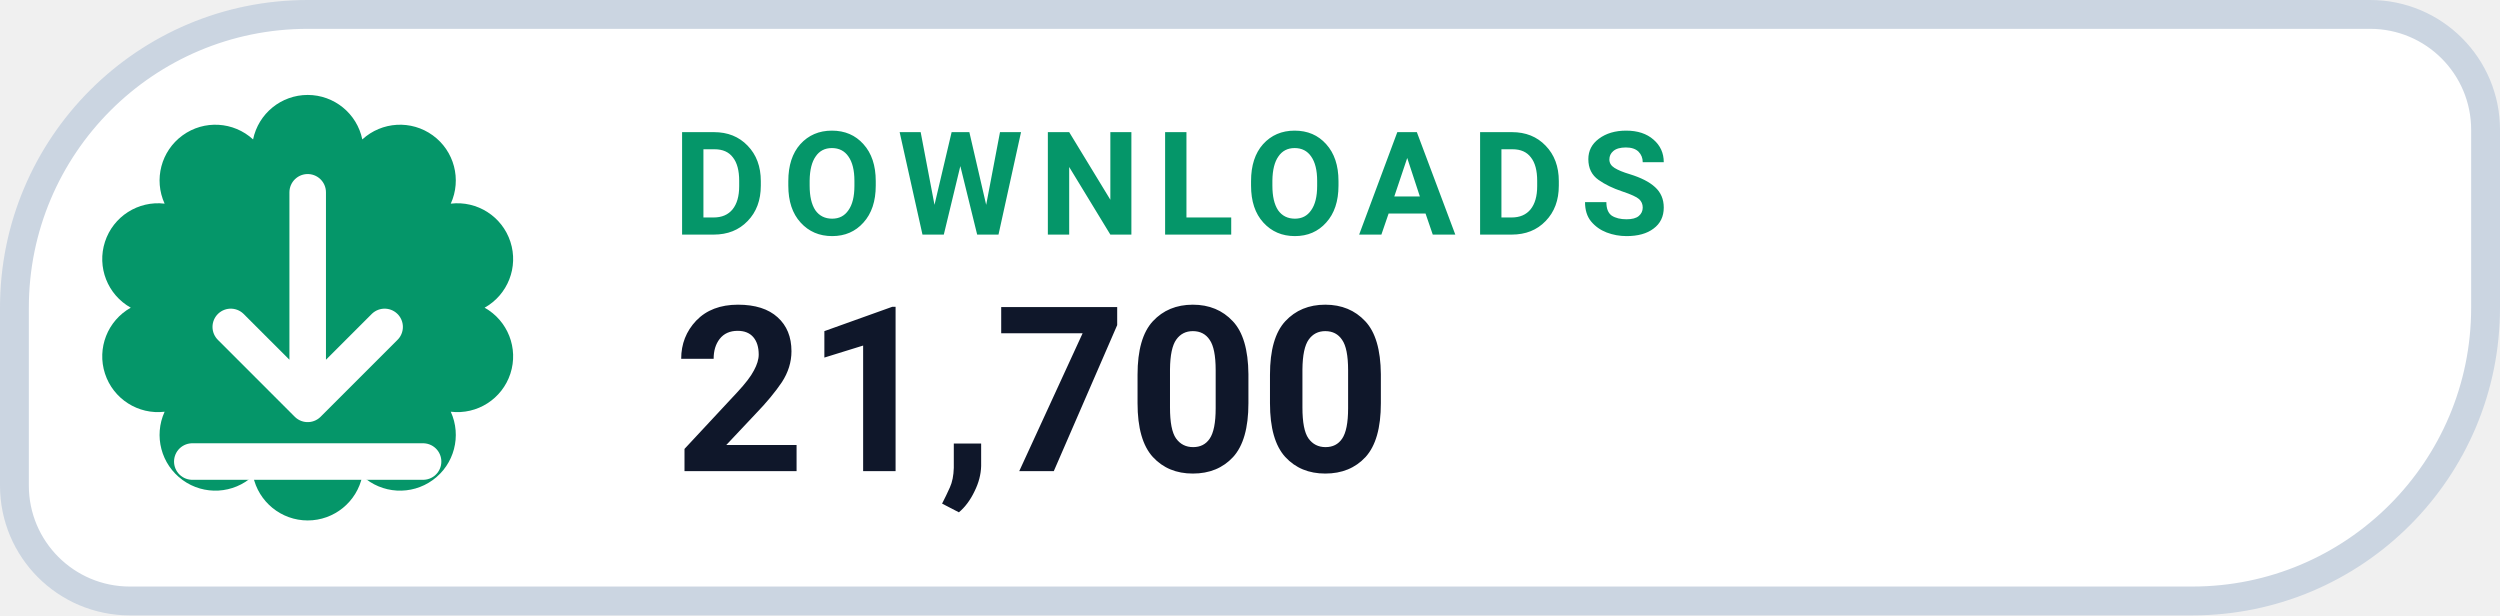
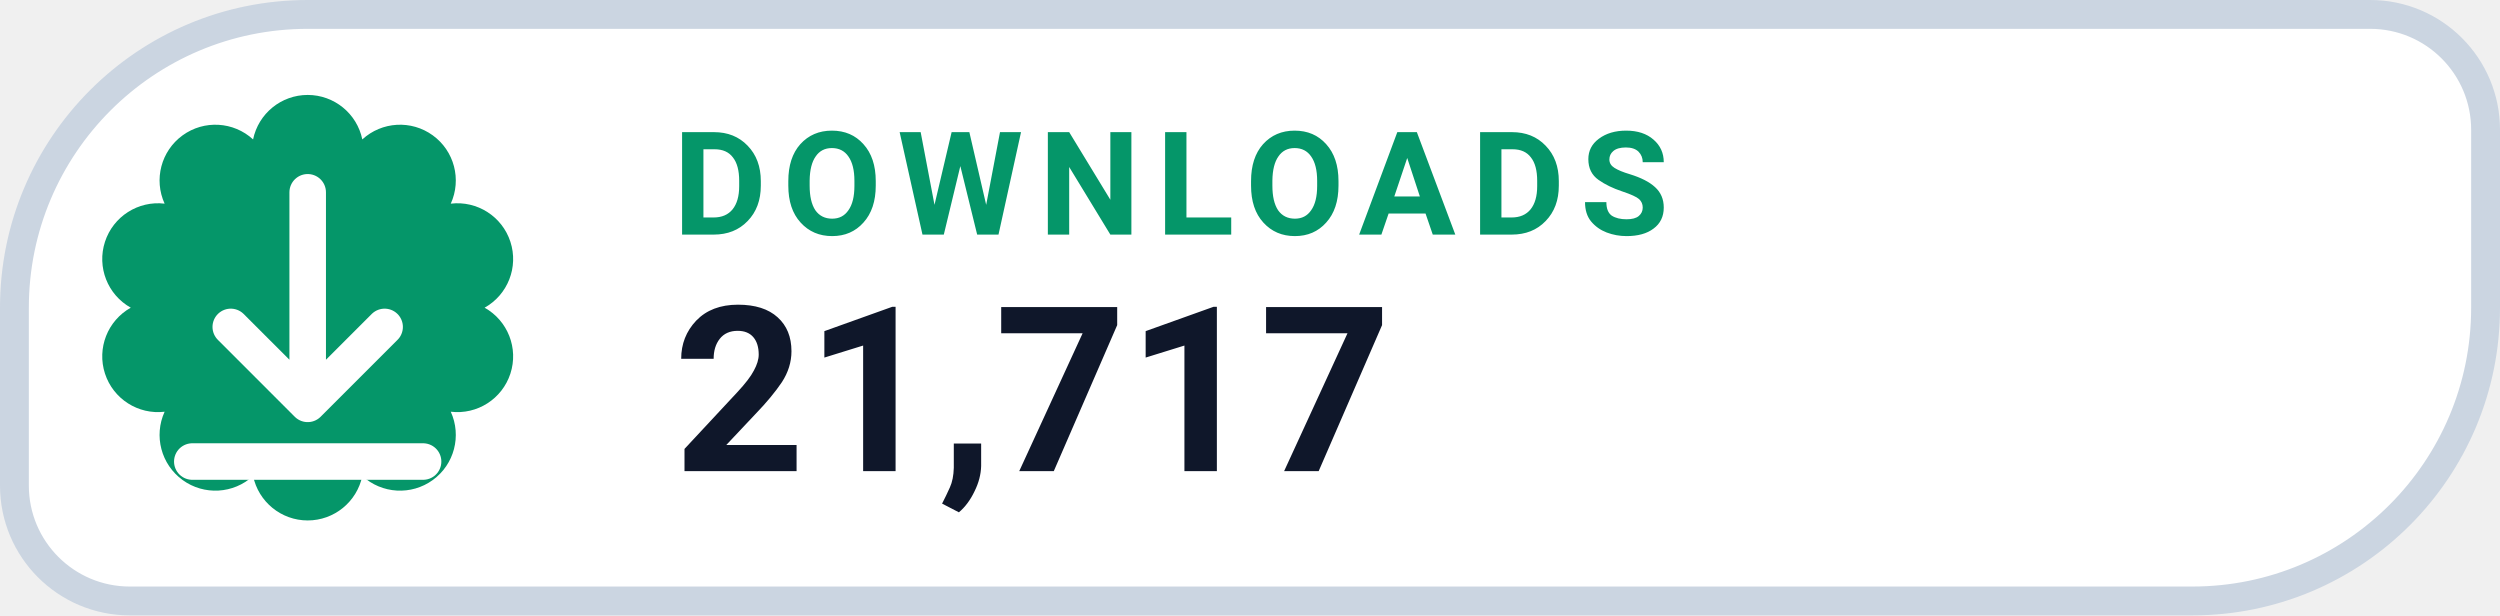
- <svg xmlns="http://www.w3.org/2000/svg" width="130" height="32" viewBox="0 0 130 32" role="img" aria-label="DOWNLOADS 21,700">
+ <svg xmlns="http://www.w3.org/2000/svg" width="130" height="32" viewBox="0 0 130 32" role="img" aria-label="DOWNLOADS 21,717">
  <path d="M 16.00 0.75 H 123.25 A 6.00 6.00 0 0 1 129.25 6.75 V 16.00 A 15.25 15.25 0 0 1 114.00 31.25 H 6.75 A 6.00 6.00 0 0 1 0.75 25.25 V 16.00 A 15.25 15.25 0 0 1 16.00 0.75 Z" fill="#FFFFFF" stroke="#CBD5E1" stroke-width="1.5" />
  <path d="M 13.16 7.25 A 2.90 2.90 0 0 1 18.84 7.25 A 2.90 2.90 0 0 1 23.44 10.59 A 2.90 2.90 0 0 1 25.20 16.00 A 2.90 2.90 0 0 1 23.44 21.41 A 2.90 2.90 0 0 1 18.84 24.75 A 2.90 2.90 0 0 1 13.16 24.75 A 2.90 2.90 0 0 1 8.56 21.41 A 2.90 2.90 0 0 1 6.80 16.00 A 2.90 2.90 0 0 1 8.56 10.59 A 2.90 2.90 0 0 1 13.16 7.25 Z" fill="#059669" />
  <g transform="translate(16 16)" style="color:#FFFFFF;">
    <path d="M0 -6 v11 m0 0 l4 -4 m-4 4 l-4 -4 M-6 8 h12" fill="none" stroke="currentColor" stroke-width="1.9" stroke-linecap="round" stroke-linejoin="round" />
  </g>
  <text x="35" y="12.2" fill="#059669" font-family="-apple-system,BlinkMacSystemFont,'Segoe UI',Roboto,Helvetica,Arial,sans-serif" font-size="7.5" font-weight="700" letter-spacing=".8">DOWNLOADS</text>
-   <text x="35" y="24.5" fill="#0F172A" font-family="-apple-system,BlinkMacSystemFont,'Segoe UI',Roboto,Helvetica,Arial,sans-serif" font-size="12" font-weight="750">21,700</text>
+   <text x="35" y="24.5" fill="#0F172A" font-family="-apple-system,BlinkMacSystemFont,'Segoe UI',Roboto,Helvetica,Arial,sans-serif" font-size="12" font-weight="750">21,717</text>
</svg>
